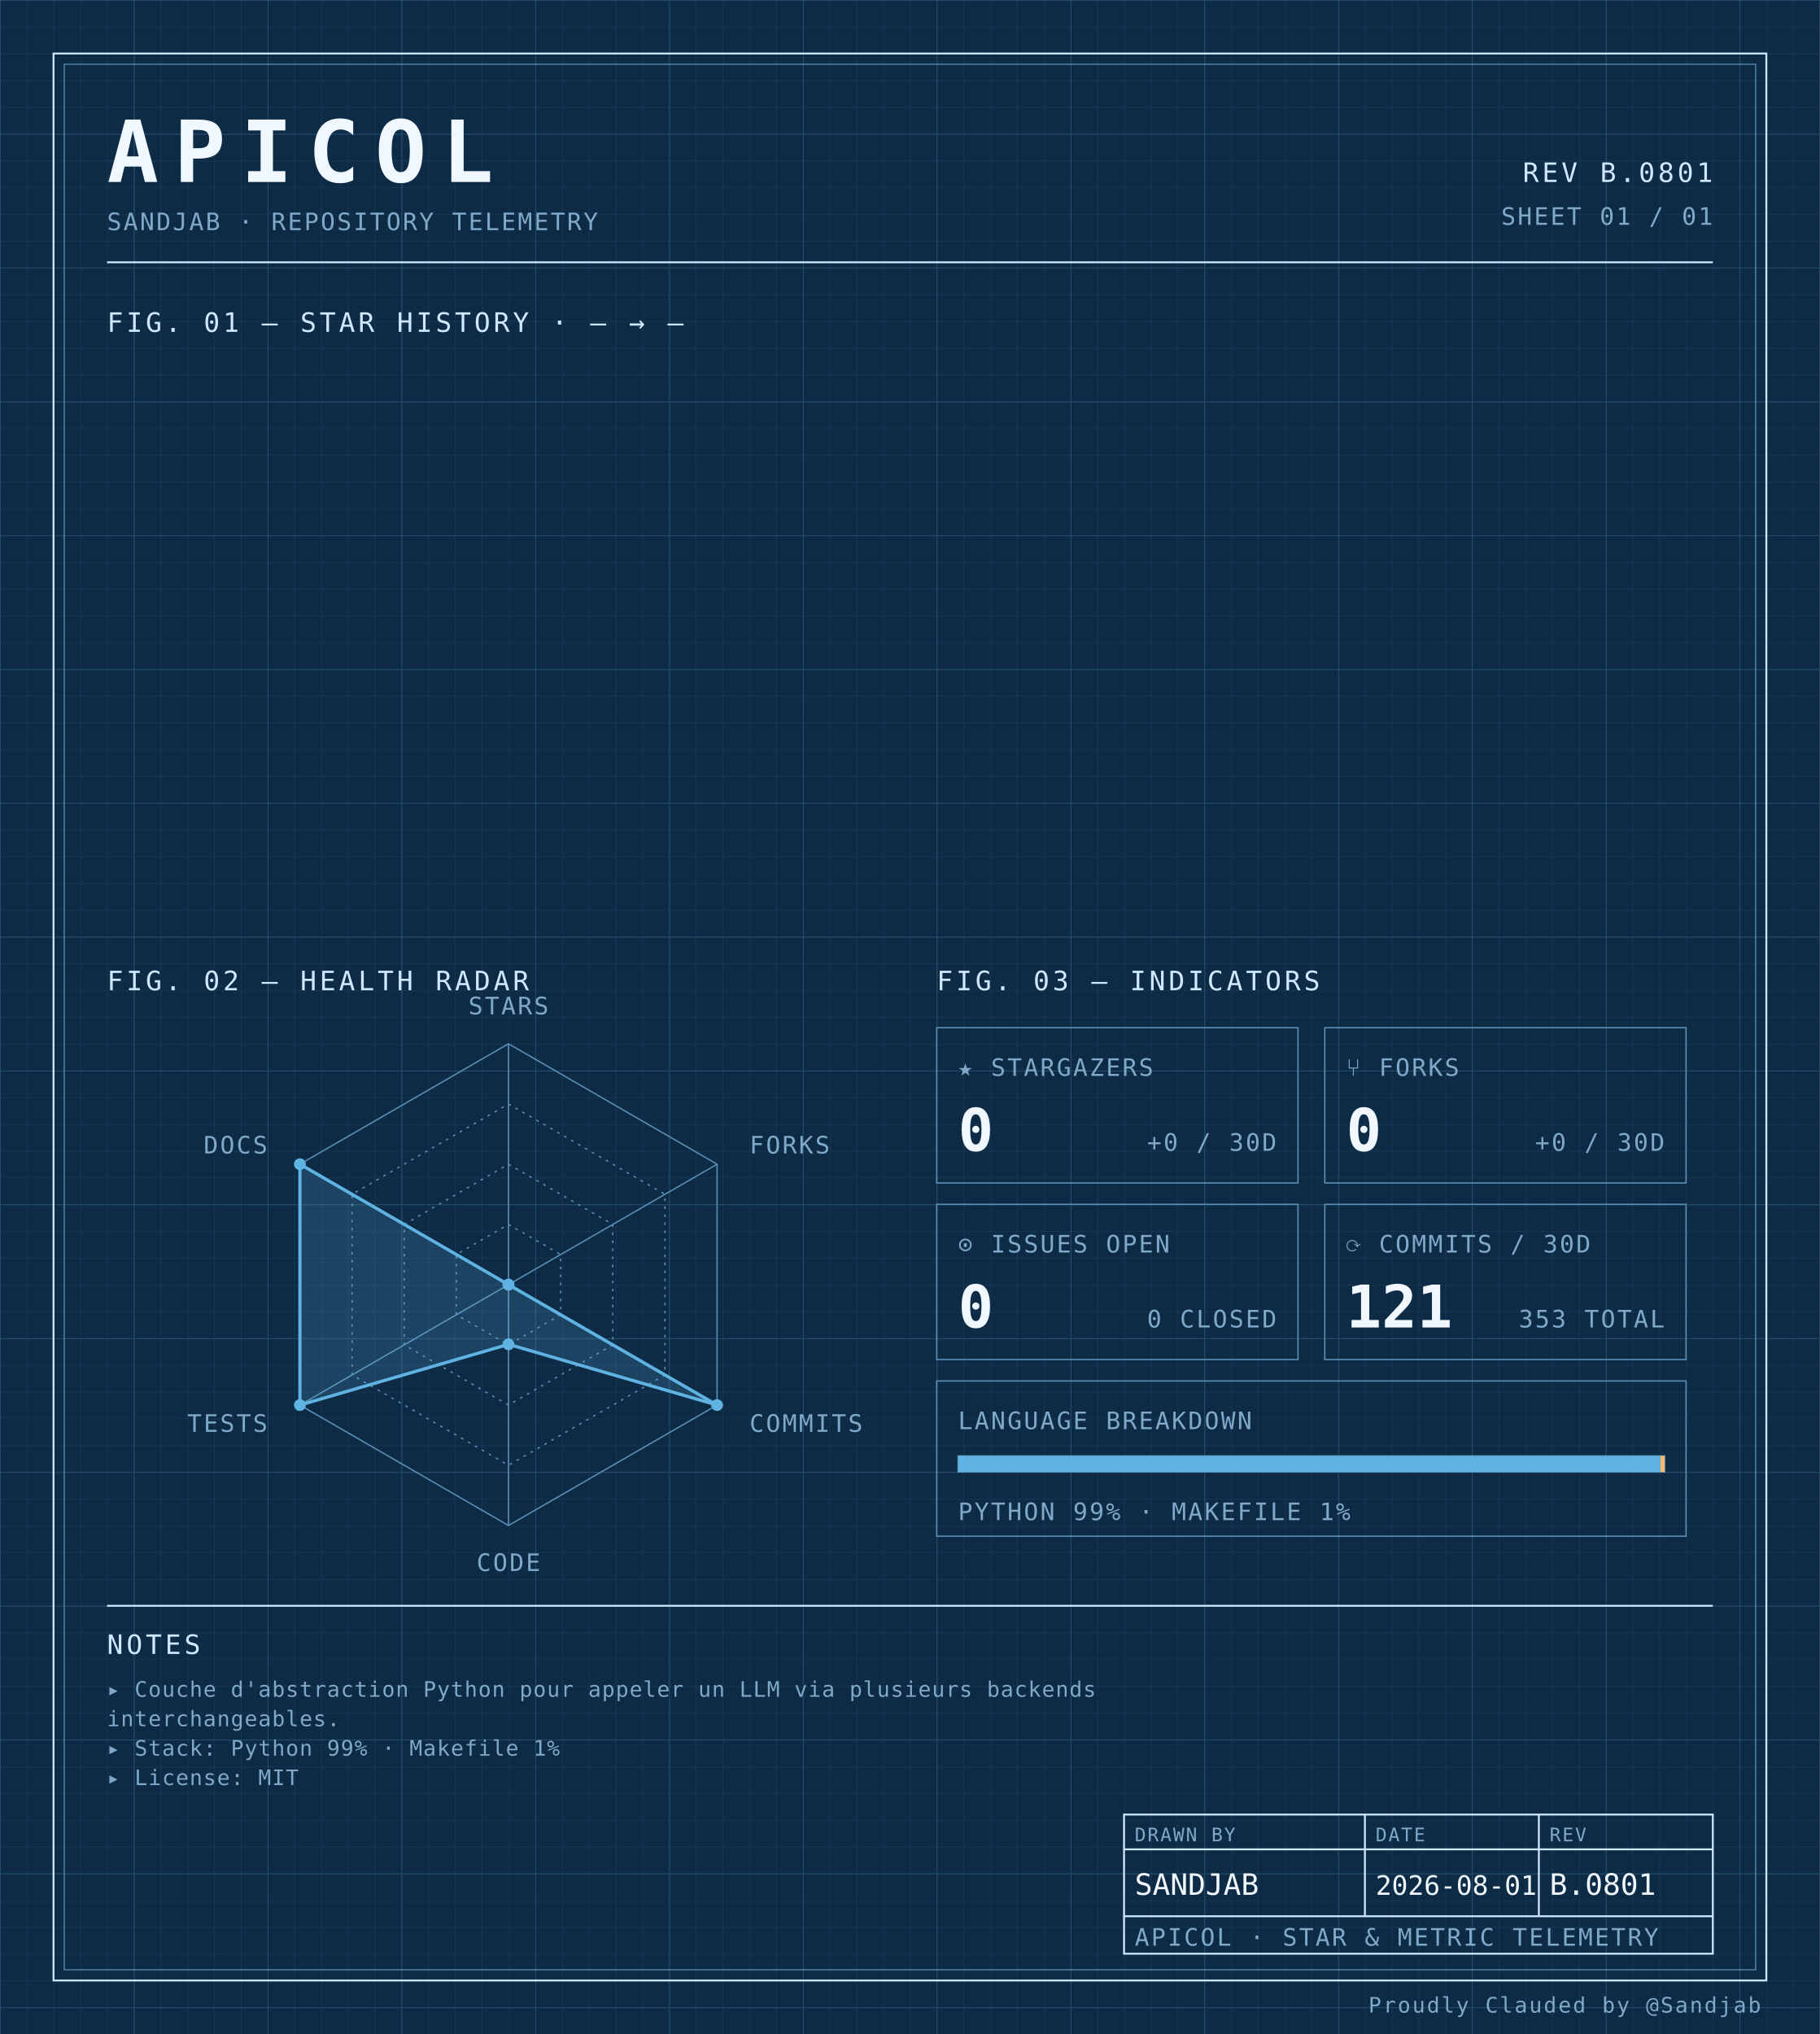
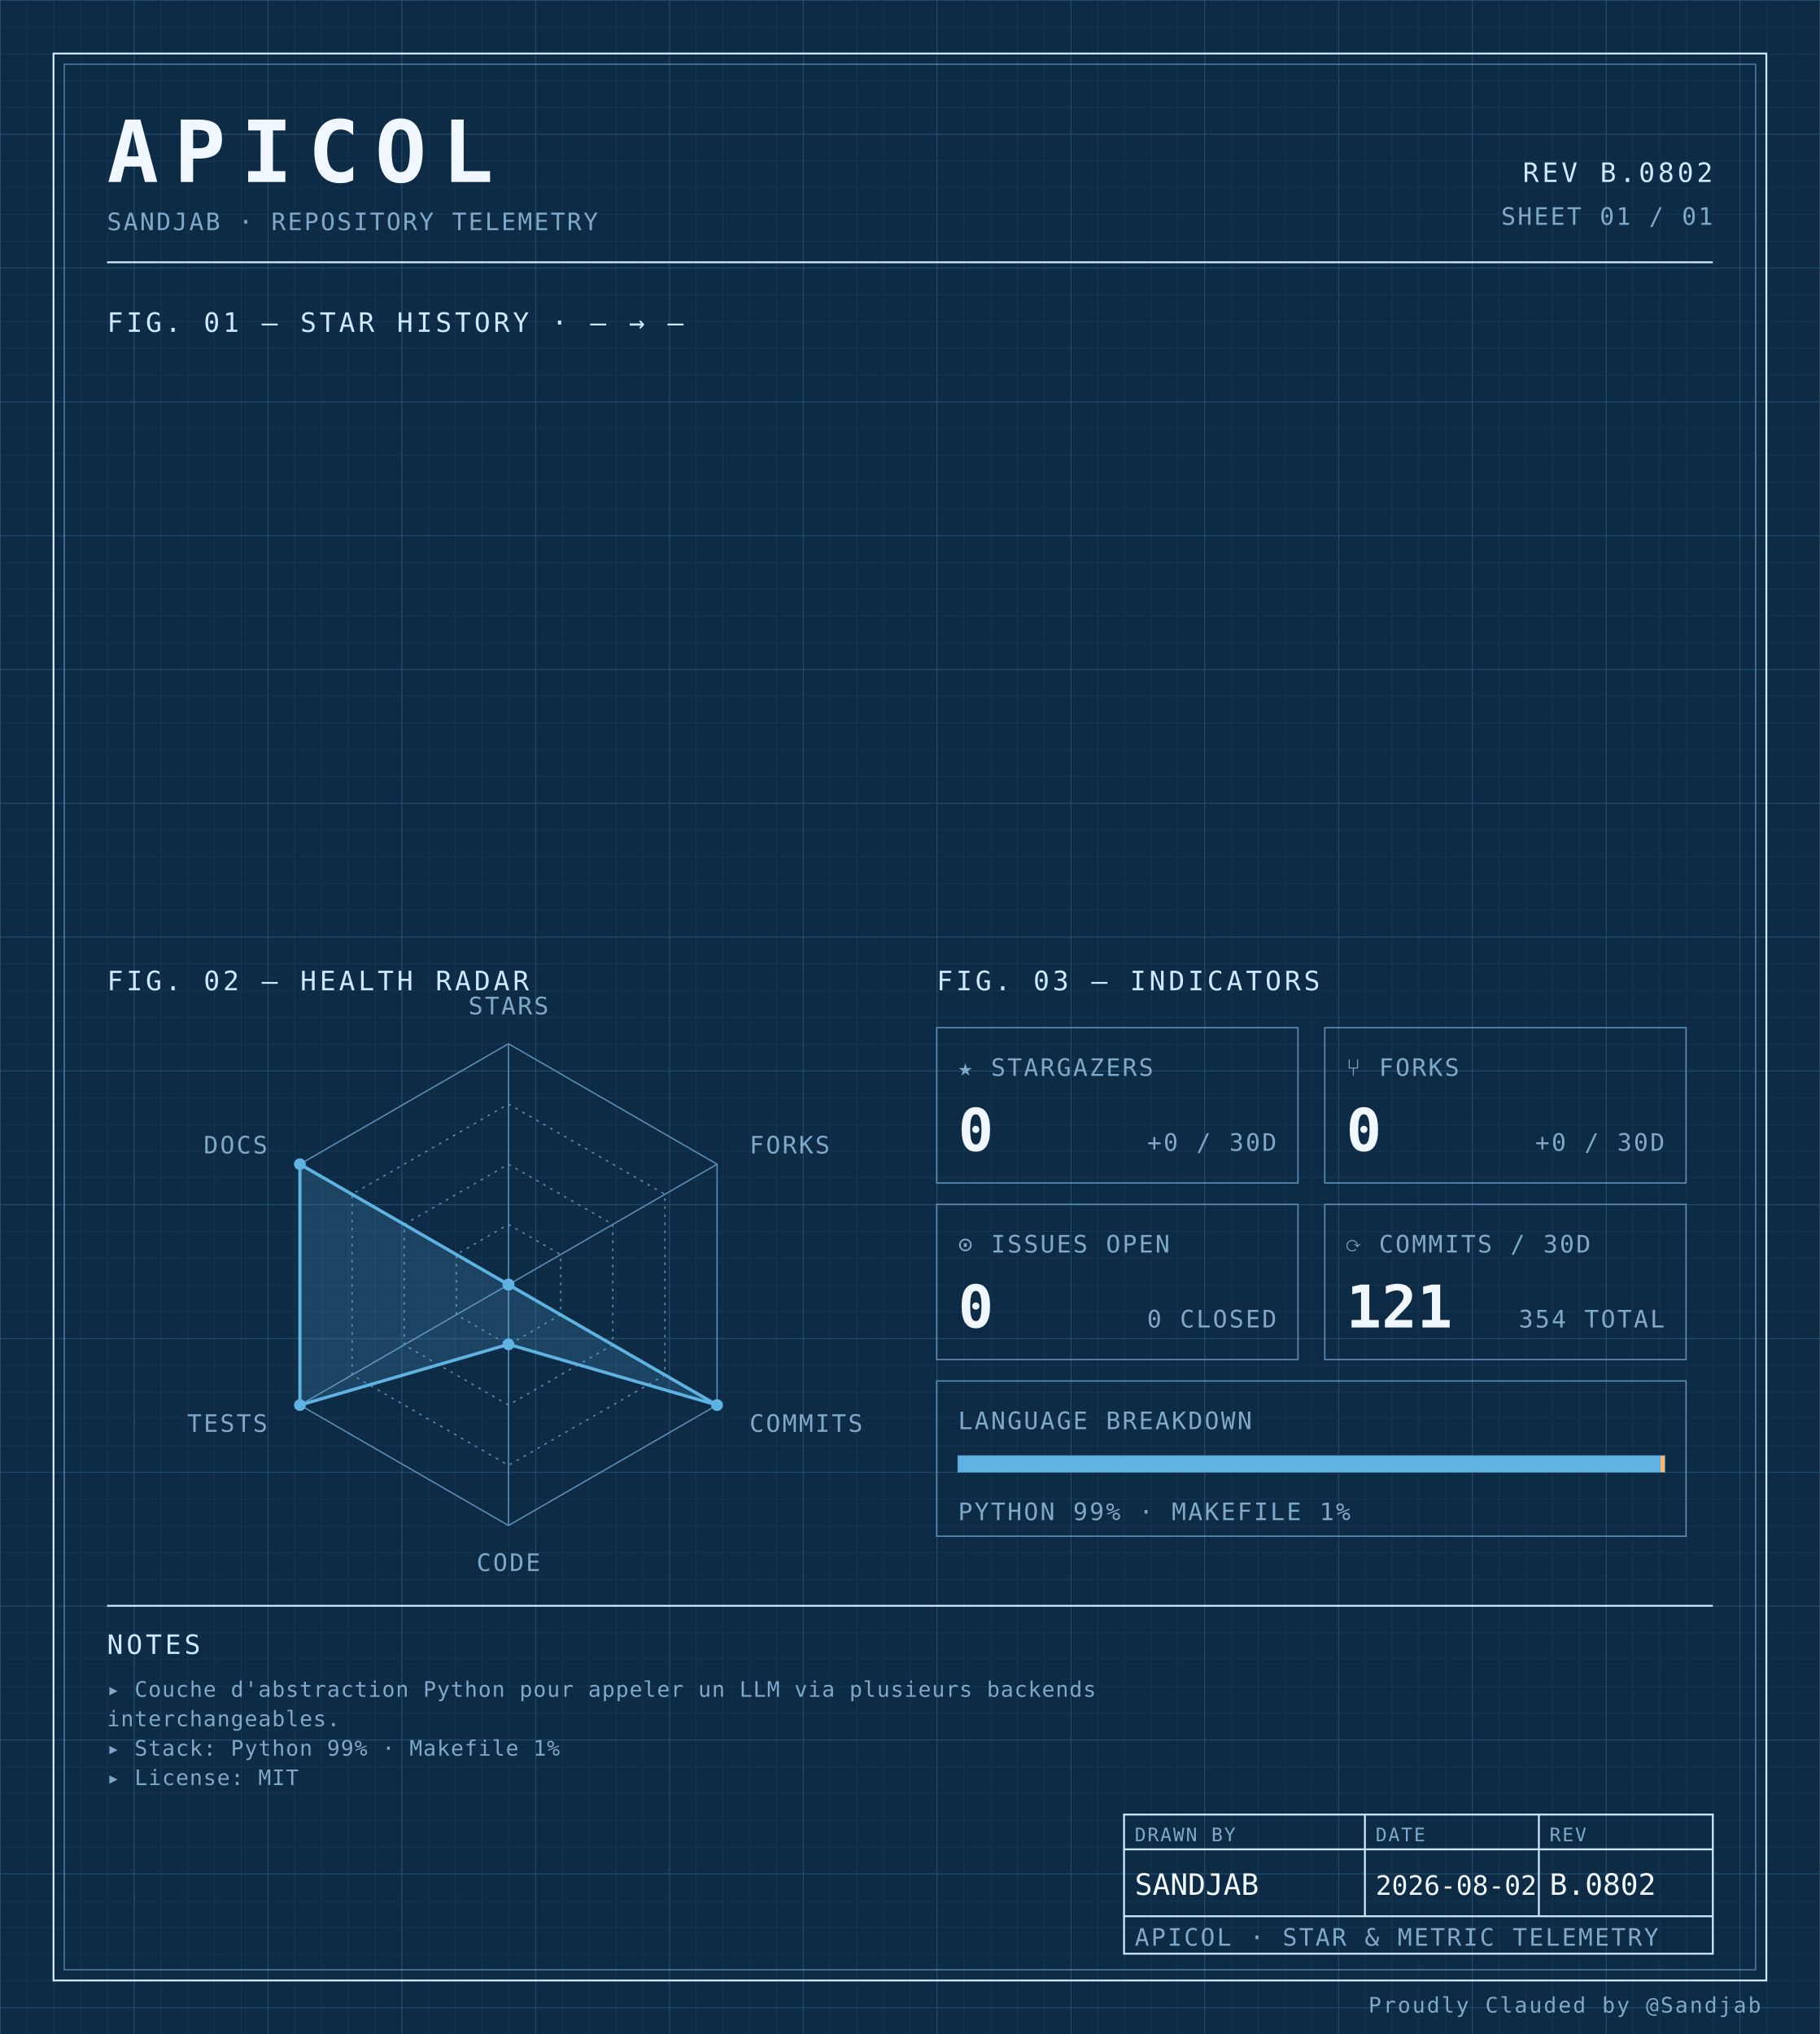
<svg xmlns="http://www.w3.org/2000/svg" width="100%" viewBox="0 0 680 760" role="img">
  <defs>
    <pattern id="grid-fine" width="10" height="10" patternUnits="userSpaceOnUse">
      <path d="M10 0H0V10" fill="none" stroke="#1a3a5c" stroke-width="0.4" />
    </pattern>
    <pattern id="grid-major" width="50" height="50" patternUnits="userSpaceOnUse">
      <path d="M50 0H0V50" fill="none" stroke="#245273" stroke-width="0.5" />
    </pattern>
  </defs>
  <rect x="0" y="0" width="680" height="760" fill="#0d2b45" />
  <rect x="0" y="0" width="680" height="760" fill="url(#grid-fine)" />
  <rect x="0" y="0" width="680" height="760" fill="url(#grid-major)" />
  <rect x="20" y="20" width="640" height="720" fill="none" stroke="#cfe8ff" stroke-width="0.7" />
  <rect x="24" y="24" width="632" height="712" fill="none" stroke="#5b8db5" stroke-width="0.4" />
  <text x="40" y="68" font-family="ui-monospace, 'SF Mono', 'JetBrains Mono', 'Cascadia Code', Consolas, monospace" font-size="32" font-weight="700" fill="#f0f7ff" text-anchor="start" letter-spacing="0.18em">APICOL</text>
  <text x="40" y="86" font-family="ui-monospace, 'SF Mono', 'JetBrains Mono', 'Cascadia Code', Consolas, monospace" font-size="9" font-weight="400" fill="#7fa8c9" text-anchor="start" letter-spacing="0.08em">SANDJAB · REPOSITORY TELEMETRY</text>
-   <text x="640" y="68" font-family="ui-monospace, 'SF Mono', 'JetBrains Mono', 'Cascadia Code', Consolas, monospace" font-size="10" font-weight="400" fill="#cfe8ff" text-anchor="end" letter-spacing="0.12em">REV B.0801</text>
+   <text x="640" y="68" font-family="ui-monospace, 'SF Mono', 'JetBrains Mono', 'Cascadia Code', Consolas, monospace" font-size="10" font-weight="400" fill="#cfe8ff" text-anchor="end" letter-spacing="0.12em">REV B.0802</text>
  <text x="640" y="84" font-family="ui-monospace, 'SF Mono', 'JetBrains Mono', 'Cascadia Code', Consolas, monospace" font-size="9" font-weight="400" fill="#7fa8c9" text-anchor="end" letter-spacing="0.08em">SHEET 01 / 01</text>
  <line x1="40" y1="98" x2="640" y2="98" stroke="#cfe8ff" stroke-width="0.7" />
  <text x="40" y="124" font-family="ui-monospace, 'SF Mono', 'JetBrains Mono', 'Cascadia Code', Consolas, monospace" font-size="10" font-weight="400" fill="#cfe8ff" text-anchor="start" letter-spacing="0.12em">FIG. 01 — STAR HISTORY · — → —</text>
  <text x="40" y="370" font-family="ui-monospace, 'SF Mono', 'JetBrains Mono', 'Cascadia Code', Consolas, monospace" font-size="10" font-weight="400" fill="#cfe8ff" text-anchor="start" letter-spacing="0.12em">FIG. 02 — HEALTH RADAR</text>
  <g transform="translate(190 480)">
    <polygon points="0.00,-90.00 77.94,-45.00 77.94,45.00 0.00,90.00 -77.94,45.00 -77.94,-45.00" fill="none" stroke="#5b8db5" stroke-width="0.5" />
    <polygon points="0.00,-67.50 58.46,-33.75 58.46,33.75 0.00,67.50 -58.46,33.75 -58.46,-33.75" fill="none" stroke="#5b8db5" stroke-width="0.5" stroke-dasharray="1,2" />
    <polygon points="0.00,-45.00 38.97,-22.50 38.97,22.50 0.00,45.00 -38.97,22.50 -38.97,-22.50" fill="none" stroke="#5b8db5" stroke-width="0.5" stroke-dasharray="1,2" />
    <polygon points="0.00,-22.50 19.49,-11.25 19.49,11.25 0.00,22.50 -19.49,11.25 -19.49,-11.25" fill="none" stroke="#5b8db5" stroke-width="0.5" stroke-dasharray="1,2" />
    <line x1="0" y1="0" x2="0.00" y2="-90.00" stroke="#5b8db5" stroke-width="0.5" />
    <line x1="0" y1="0" x2="77.94" y2="-45.00" stroke="#5b8db5" stroke-width="0.5" />
    <line x1="0" y1="0" x2="77.94" y2="45.00" stroke="#5b8db5" stroke-width="0.5" />
    <line x1="0" y1="0" x2="0.00" y2="90.00" stroke="#5b8db5" stroke-width="0.5" />
    <line x1="0" y1="0" x2="-77.94" y2="45.00" stroke="#5b8db5" stroke-width="0.5" />
    <line x1="0" y1="0" x2="-77.94" y2="-45.00" stroke="#5b8db5" stroke-width="0.5" />
    <polygon points="0.00,0.00 0.00,0.00 77.94,45.00 0.00,22.31 -77.94,45.00 -77.94,-45.00" fill="#5fb3e2" fill-opacity="0.18" stroke="#5fb3e2" stroke-width="1.2" />
    <circle cx="0.00" cy="0.00" r="2.2" fill="#5fb3e2" />
    <circle cx="0.00" cy="0.00" r="2.2" fill="#5fb3e2" />
    <circle cx="77.94" cy="45.00" r="2.2" fill="#5fb3e2" />
    <circle cx="0.00" cy="22.31" r="2.2" fill="#5fb3e2" />
    <circle cx="-77.94" cy="45.00" r="2.2" fill="#5fb3e2" />
    <circle cx="-77.94" cy="-45.00" r="2.2" fill="#5fb3e2" />
    <text x="6.3681633555662356e-15" y="-101" font-family="ui-monospace, 'SF Mono', 'JetBrains Mono', 'Cascadia Code', Consolas, monospace" font-size="9" font-weight="400" fill="#7fa8c9" text-anchor="middle" letter-spacing="0.08em">STARS</text>
    <text x="90.067" y="-49" font-family="ui-monospace, 'SF Mono', 'JetBrains Mono', 'Cascadia Code', Consolas, monospace" font-size="9" font-weight="400" fill="#7fa8c9" text-anchor="start" letter-spacing="0.08em">FORKS</text>
    <text x="90.067" y="55" font-family="ui-monospace, 'SF Mono', 'JetBrains Mono', 'Cascadia Code', Consolas, monospace" font-size="9" font-weight="400" fill="#7fa8c9" text-anchor="start" letter-spacing="0.08em">COMMITS</text>
    <text x="6.3681633555662356e-15" y="107" font-family="ui-monospace, 'SF Mono', 'JetBrains Mono', 'Cascadia Code', Consolas, monospace" font-size="9" font-weight="400" fill="#7fa8c9" text-anchor="middle" letter-spacing="0.08em">CODE</text>
    <text x="-90.067" y="55" font-family="ui-monospace, 'SF Mono', 'JetBrains Mono', 'Cascadia Code', Consolas, monospace" font-size="9" font-weight="400" fill="#7fa8c9" text-anchor="end" letter-spacing="0.08em">TESTS</text>
    <text x="-90.067" y="-49" font-family="ui-monospace, 'SF Mono', 'JetBrains Mono', 'Cascadia Code', Consolas, monospace" font-size="9" font-weight="400" fill="#7fa8c9" text-anchor="end" letter-spacing="0.08em">DOCS</text>
  </g>
  <text x="350" y="370" font-family="ui-monospace, 'SF Mono', 'JetBrains Mono', 'Cascadia Code', Consolas, monospace" font-size="10" font-weight="400" fill="#cfe8ff" text-anchor="start" letter-spacing="0.12em">FIG. 03 — INDICATORS</text>
  <rect x="350" y="384" width="135" height="58" fill="none" stroke="#5b8db5" stroke-width="0.5" />
  <text x="358" y="402" font-family="ui-monospace, 'SF Mono', 'JetBrains Mono', 'Cascadia Code', Consolas, monospace" font-size="9" font-weight="400" fill="#7fa8c9" text-anchor="start" letter-spacing="0.08em">★ STARGAZERS</text>
  <text x="358" y="430" font-family="ui-monospace, 'SF Mono', 'JetBrains Mono', 'Cascadia Code', Consolas, monospace" font-size="22" font-weight="700" fill="#f0f7ff" text-anchor="start" letter-spacing="normal">0</text>
  <text x="477" y="430" font-family="ui-monospace, 'SF Mono', 'JetBrains Mono', 'Cascadia Code', Consolas, monospace" font-size="9" font-weight="400" fill="#7fa8c9" text-anchor="end" letter-spacing="0.08em">+0 / 30D</text>
  <rect x="495" y="384" width="135" height="58" fill="none" stroke="#5b8db5" stroke-width="0.5" />
  <text x="503" y="402" font-family="ui-monospace, 'SF Mono', 'JetBrains Mono', 'Cascadia Code', Consolas, monospace" font-size="9" font-weight="400" fill="#7fa8c9" text-anchor="start" letter-spacing="0.08em">⑂ FORKS</text>
  <text x="503" y="430" font-family="ui-monospace, 'SF Mono', 'JetBrains Mono', 'Cascadia Code', Consolas, monospace" font-size="22" font-weight="700" fill="#f0f7ff" text-anchor="start" letter-spacing="normal">0</text>
  <text x="622" y="430" font-family="ui-monospace, 'SF Mono', 'JetBrains Mono', 'Cascadia Code', Consolas, monospace" font-size="9" font-weight="400" fill="#7fa8c9" text-anchor="end" letter-spacing="0.08em">+0 / 30D</text>
  <rect x="350" y="450" width="135" height="58" fill="none" stroke="#5b8db5" stroke-width="0.5" />
  <text x="358" y="468" font-family="ui-monospace, 'SF Mono', 'JetBrains Mono', 'Cascadia Code', Consolas, monospace" font-size="9" font-weight="400" fill="#7fa8c9" text-anchor="start" letter-spacing="0.08em">⊙ ISSUES OPEN</text>
  <text x="358" y="496" font-family="ui-monospace, 'SF Mono', 'JetBrains Mono', 'Cascadia Code', Consolas, monospace" font-size="22" font-weight="700" fill="#f0f7ff" text-anchor="start" letter-spacing="normal">0</text>
  <text x="477" y="496" font-family="ui-monospace, 'SF Mono', 'JetBrains Mono', 'Cascadia Code', Consolas, monospace" font-size="9" font-weight="400" fill="#7fa8c9" text-anchor="end" letter-spacing="0.08em">0 CLOSED</text>
  <rect x="495" y="450" width="135" height="58" fill="none" stroke="#5b8db5" stroke-width="0.5" />
  <text x="503" y="468" font-family="ui-monospace, 'SF Mono', 'JetBrains Mono', 'Cascadia Code', Consolas, monospace" font-size="9" font-weight="400" fill="#7fa8c9" text-anchor="start" letter-spacing="0.08em">⟳ COMMITS / 30D</text>
  <text x="503" y="496" font-family="ui-monospace, 'SF Mono', 'JetBrains Mono', 'Cascadia Code', Consolas, monospace" font-size="22" font-weight="700" fill="#f0f7ff" text-anchor="start" letter-spacing="normal">121</text>
-   <text x="622" y="496" font-family="ui-monospace, 'SF Mono', 'JetBrains Mono', 'Cascadia Code', Consolas, monospace" font-size="9" font-weight="400" fill="#7fa8c9" text-anchor="end" letter-spacing="0.08em">353 TOTAL</text>
+   <text x="622" y="496" font-family="ui-monospace, 'SF Mono', 'JetBrains Mono', 'Cascadia Code', Consolas, monospace" font-size="9" font-weight="400" fill="#7fa8c9" text-anchor="end" letter-spacing="0.08em">354 TOTAL</text>
  <rect x="350" y="516" width="280" height="58" fill="none" stroke="#5b8db5" stroke-width="0.5" />
  <text x="358" y="534" font-family="ui-monospace, 'SF Mono', 'JetBrains Mono', 'Cascadia Code', Consolas, monospace" font-size="9" font-weight="400" fill="#7fa8c9" text-anchor="start" letter-spacing="0.08em">LANGUAGE BREAKDOWN</text>
  <rect x="358" y="544" width="264" height="6" fill="none" stroke="#5b8db5" stroke-width="0.5" />
  <rect x="358" y="544" width="262.46" height="6" fill="#5fb3e2" />
  <rect x="620.456" y="544" width="1.54" height="6" fill="#ffb96b" />
  <text x="358" y="568" font-family="ui-monospace, 'SF Mono', 'JetBrains Mono', 'Cascadia Code', Consolas, monospace" font-size="9" font-weight="400" fill="#7fa8c9" text-anchor="start" letter-spacing="0.08em">PYTHON 99% · MAKEFILE 1%</text>
  <line x1="40" y1="600" x2="640" y2="600" stroke="#cfe8ff" stroke-width="0.7" />
  <text x="40" y="618" font-family="ui-monospace, 'SF Mono', 'JetBrains Mono', 'Cascadia Code', Consolas, monospace" font-size="10" font-weight="400" fill="#cfe8ff" text-anchor="start" letter-spacing="0.12em">NOTES</text>
  <text x="40" y="634" font-family="ui-monospace, 'SF Mono', 'JetBrains Mono', 'Cascadia Code', Consolas, monospace" font-size="8" font-weight="400" fill="#7fa8c9" text-anchor="start" letter-spacing="0.04em">▸ Couche d'abstraction Python pour appeler un LLM via plusieurs backends</text>
  <text x="40" y="645" font-family="ui-monospace, 'SF Mono', 'JetBrains Mono', 'Cascadia Code', Consolas, monospace" font-size="8" font-weight="400" fill="#7fa8c9" text-anchor="start" letter-spacing="0.04em">  interchangeables.</text>
  <text x="40" y="656" font-family="ui-monospace, 'SF Mono', 'JetBrains Mono', 'Cascadia Code', Consolas, monospace" font-size="8" font-weight="400" fill="#7fa8c9" text-anchor="start" letter-spacing="0.04em">▸ Stack: Python 99% · Makefile 1%</text>
  <text x="40" y="667" font-family="ui-monospace, 'SF Mono', 'JetBrains Mono', 'Cascadia Code', Consolas, monospace" font-size="8" font-weight="400" fill="#7fa8c9" text-anchor="start" letter-spacing="0.04em">▸ License: MIT</text>
  <rect x="420" y="678" width="220" height="52" fill="none" stroke="#cfe8ff" stroke-width="0.7" />
  <line x1="420" y1="691" x2="640" y2="691" stroke="#cfe8ff" stroke-width="0.7" />
  <line x1="420" y1="716" x2="640" y2="716" stroke="#cfe8ff" stroke-width="0.7" />
  <line x1="510" y1="678" x2="510" y2="716" stroke="#cfe8ff" stroke-width="0.7" />
  <line x1="575" y1="678" x2="575" y2="716" stroke="#cfe8ff" stroke-width="0.7" />
  <text x="424" y="688" font-family="ui-monospace, 'SF Mono', 'JetBrains Mono', 'Cascadia Code', Consolas, monospace" font-size="7" font-weight="400" fill="#7fa8c9" text-anchor="start" letter-spacing="0.08em">DRAWN BY</text>
  <text x="514" y="688" font-family="ui-monospace, 'SF Mono', 'JetBrains Mono', 'Cascadia Code', Consolas, monospace" font-size="7" font-weight="400" fill="#7fa8c9" text-anchor="start" letter-spacing="0.08em">DATE</text>
  <text x="579" y="688" font-family="ui-monospace, 'SF Mono', 'JetBrains Mono', 'Cascadia Code', Consolas, monospace" font-size="7" font-weight="400" fill="#7fa8c9" text-anchor="start" letter-spacing="0.08em">REV</text>
  <text x="424" y="708" font-family="ui-monospace, 'SF Mono', 'JetBrains Mono', 'Cascadia Code', Consolas, monospace" font-size="11" font-weight="400" fill="#f0f7ff" text-anchor="start" letter-spacing="normal">SANDJAB</text>
-   <text x="514" y="708" font-family="ui-monospace, 'SF Mono', 'JetBrains Mono', 'Cascadia Code', Consolas, monospace" font-size="10" font-weight="400" fill="#f0f7ff" text-anchor="start" letter-spacing="normal">2026-08-01</text>
-   <text x="579" y="708" font-family="ui-monospace, 'SF Mono', 'JetBrains Mono', 'Cascadia Code', Consolas, monospace" font-size="11" font-weight="400" fill="#f0f7ff" text-anchor="start" letter-spacing="normal">B.0801</text>
+   <text x="514" y="708" font-family="ui-monospace, 'SF Mono', 'JetBrains Mono', 'Cascadia Code', Consolas, monospace" font-size="10" font-weight="400" fill="#f0f7ff" text-anchor="start" letter-spacing="normal">2026-08-02</text>
+   <text x="579" y="708" font-family="ui-monospace, 'SF Mono', 'JetBrains Mono', 'Cascadia Code', Consolas, monospace" font-size="11" font-weight="400" fill="#f0f7ff" text-anchor="start" letter-spacing="normal">B.0802</text>
  <text x="424" y="727" font-family="ui-monospace, 'SF Mono', 'JetBrains Mono', 'Cascadia Code', Consolas, monospace" font-size="9" font-weight="400" fill="#7fa8c9" text-anchor="start" letter-spacing="0.08em">APICOL · STAR &amp; METRIC TELEMETRY</text>
  <text x="658" y="752" font-family="ui-monospace, 'SF Mono', 'JetBrains Mono', 'Cascadia Code', Consolas, monospace" font-size="8" font-weight="400" fill="#7fa8c9" text-anchor="end" letter-spacing="0.08em">Proudly Clauded by @Sandjab</text>
</svg>
